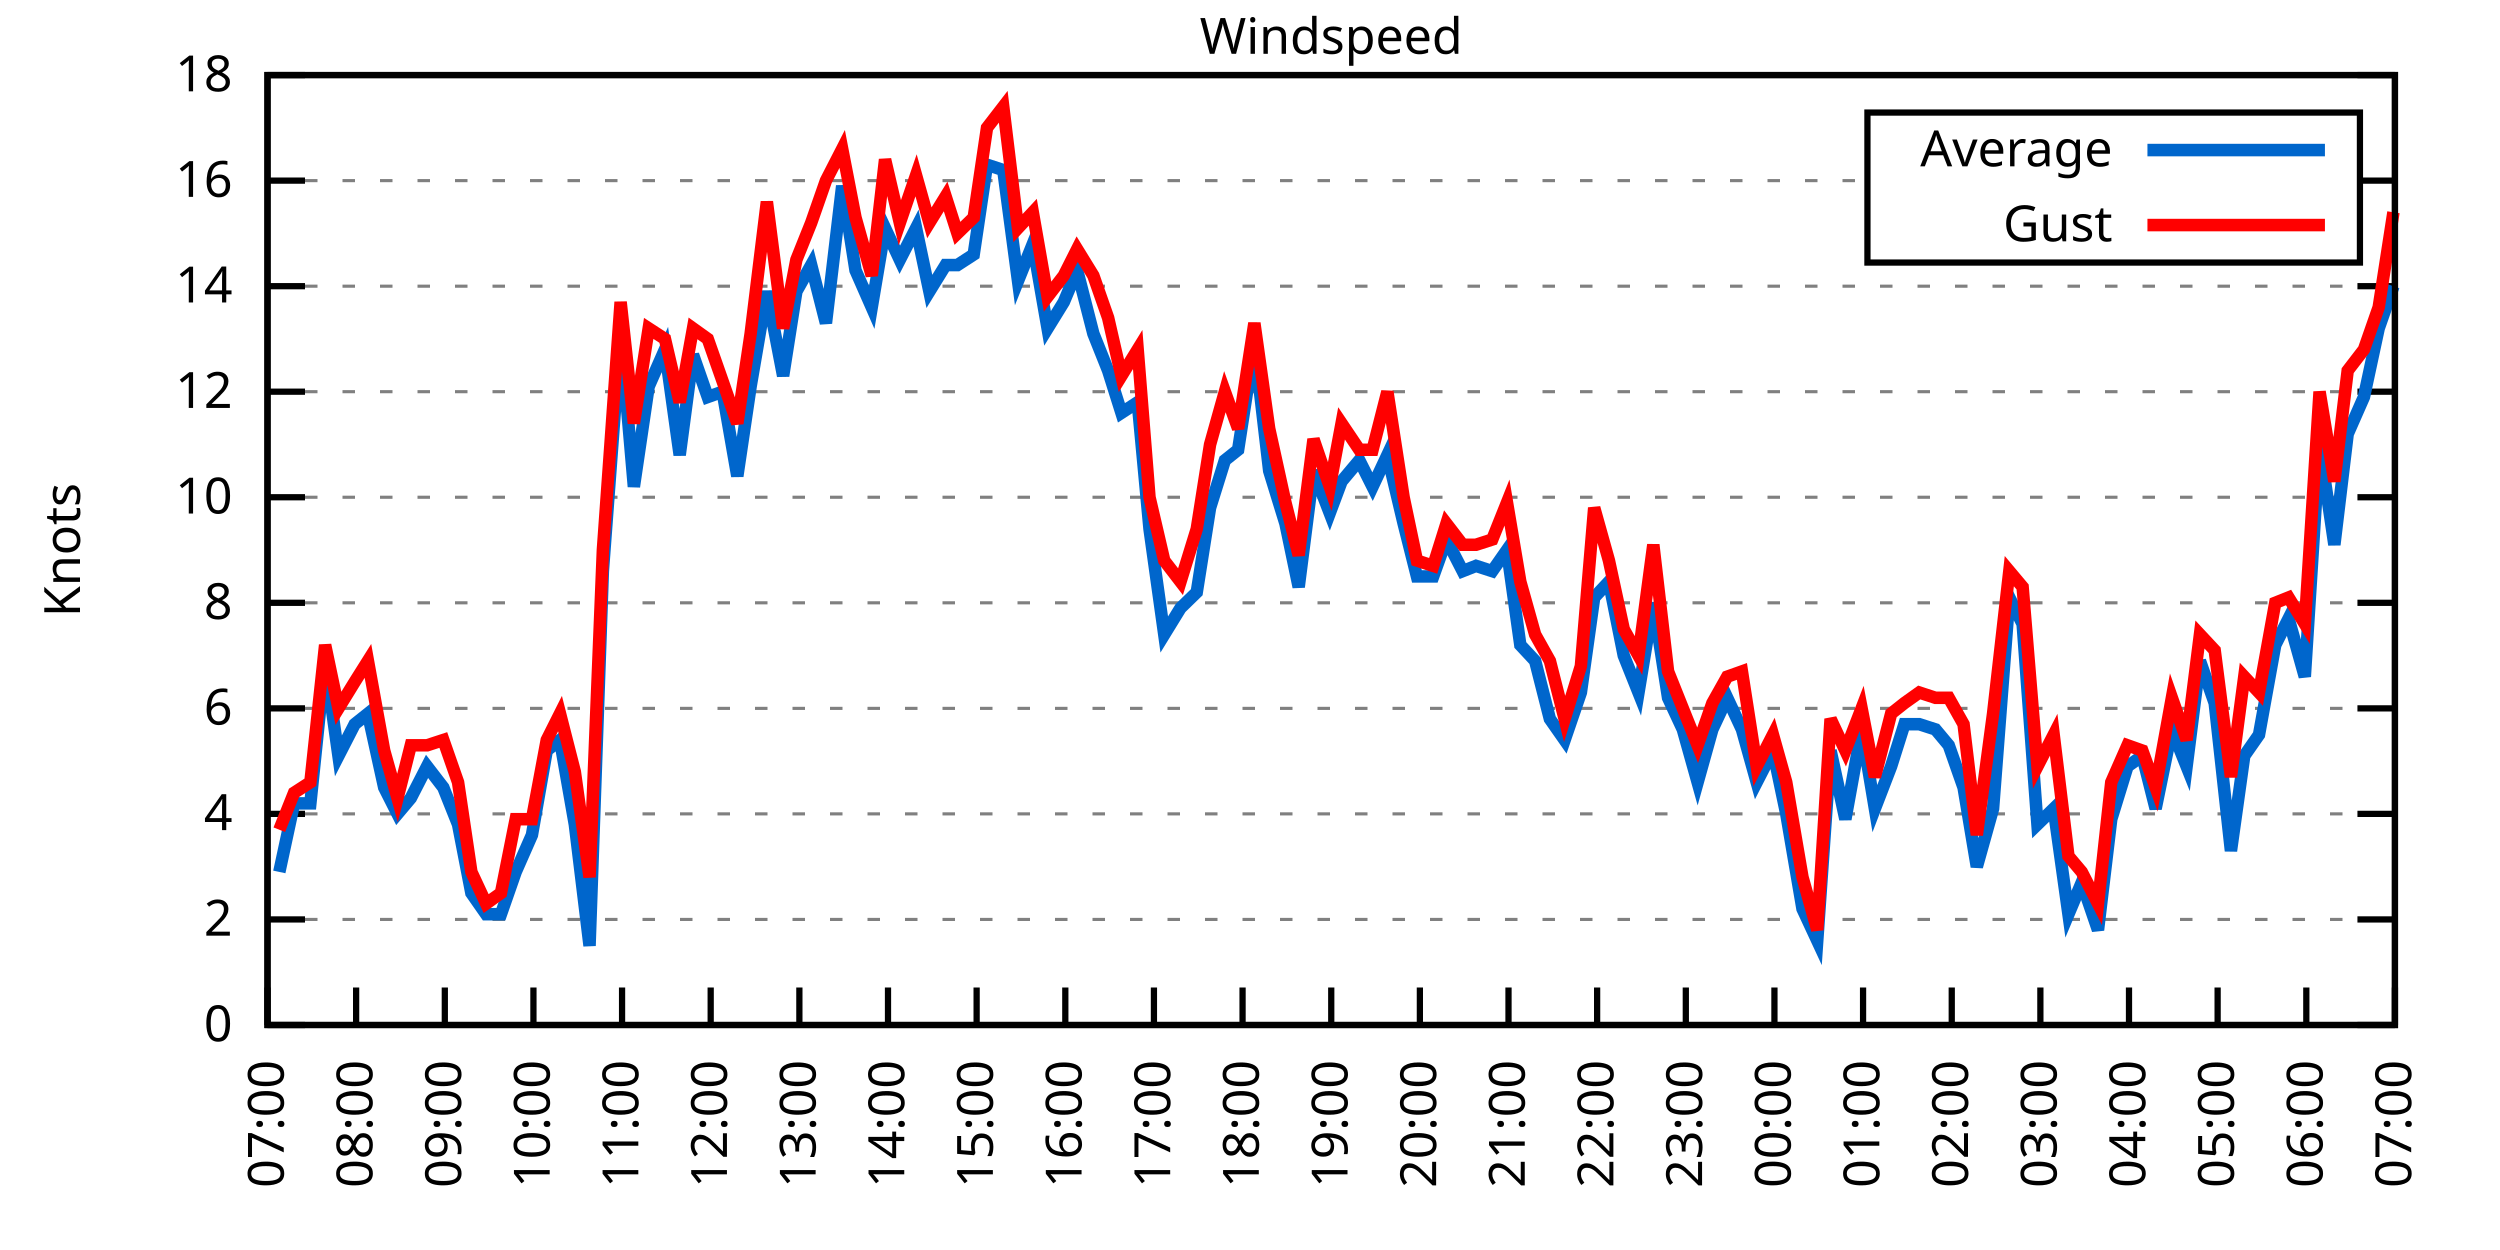
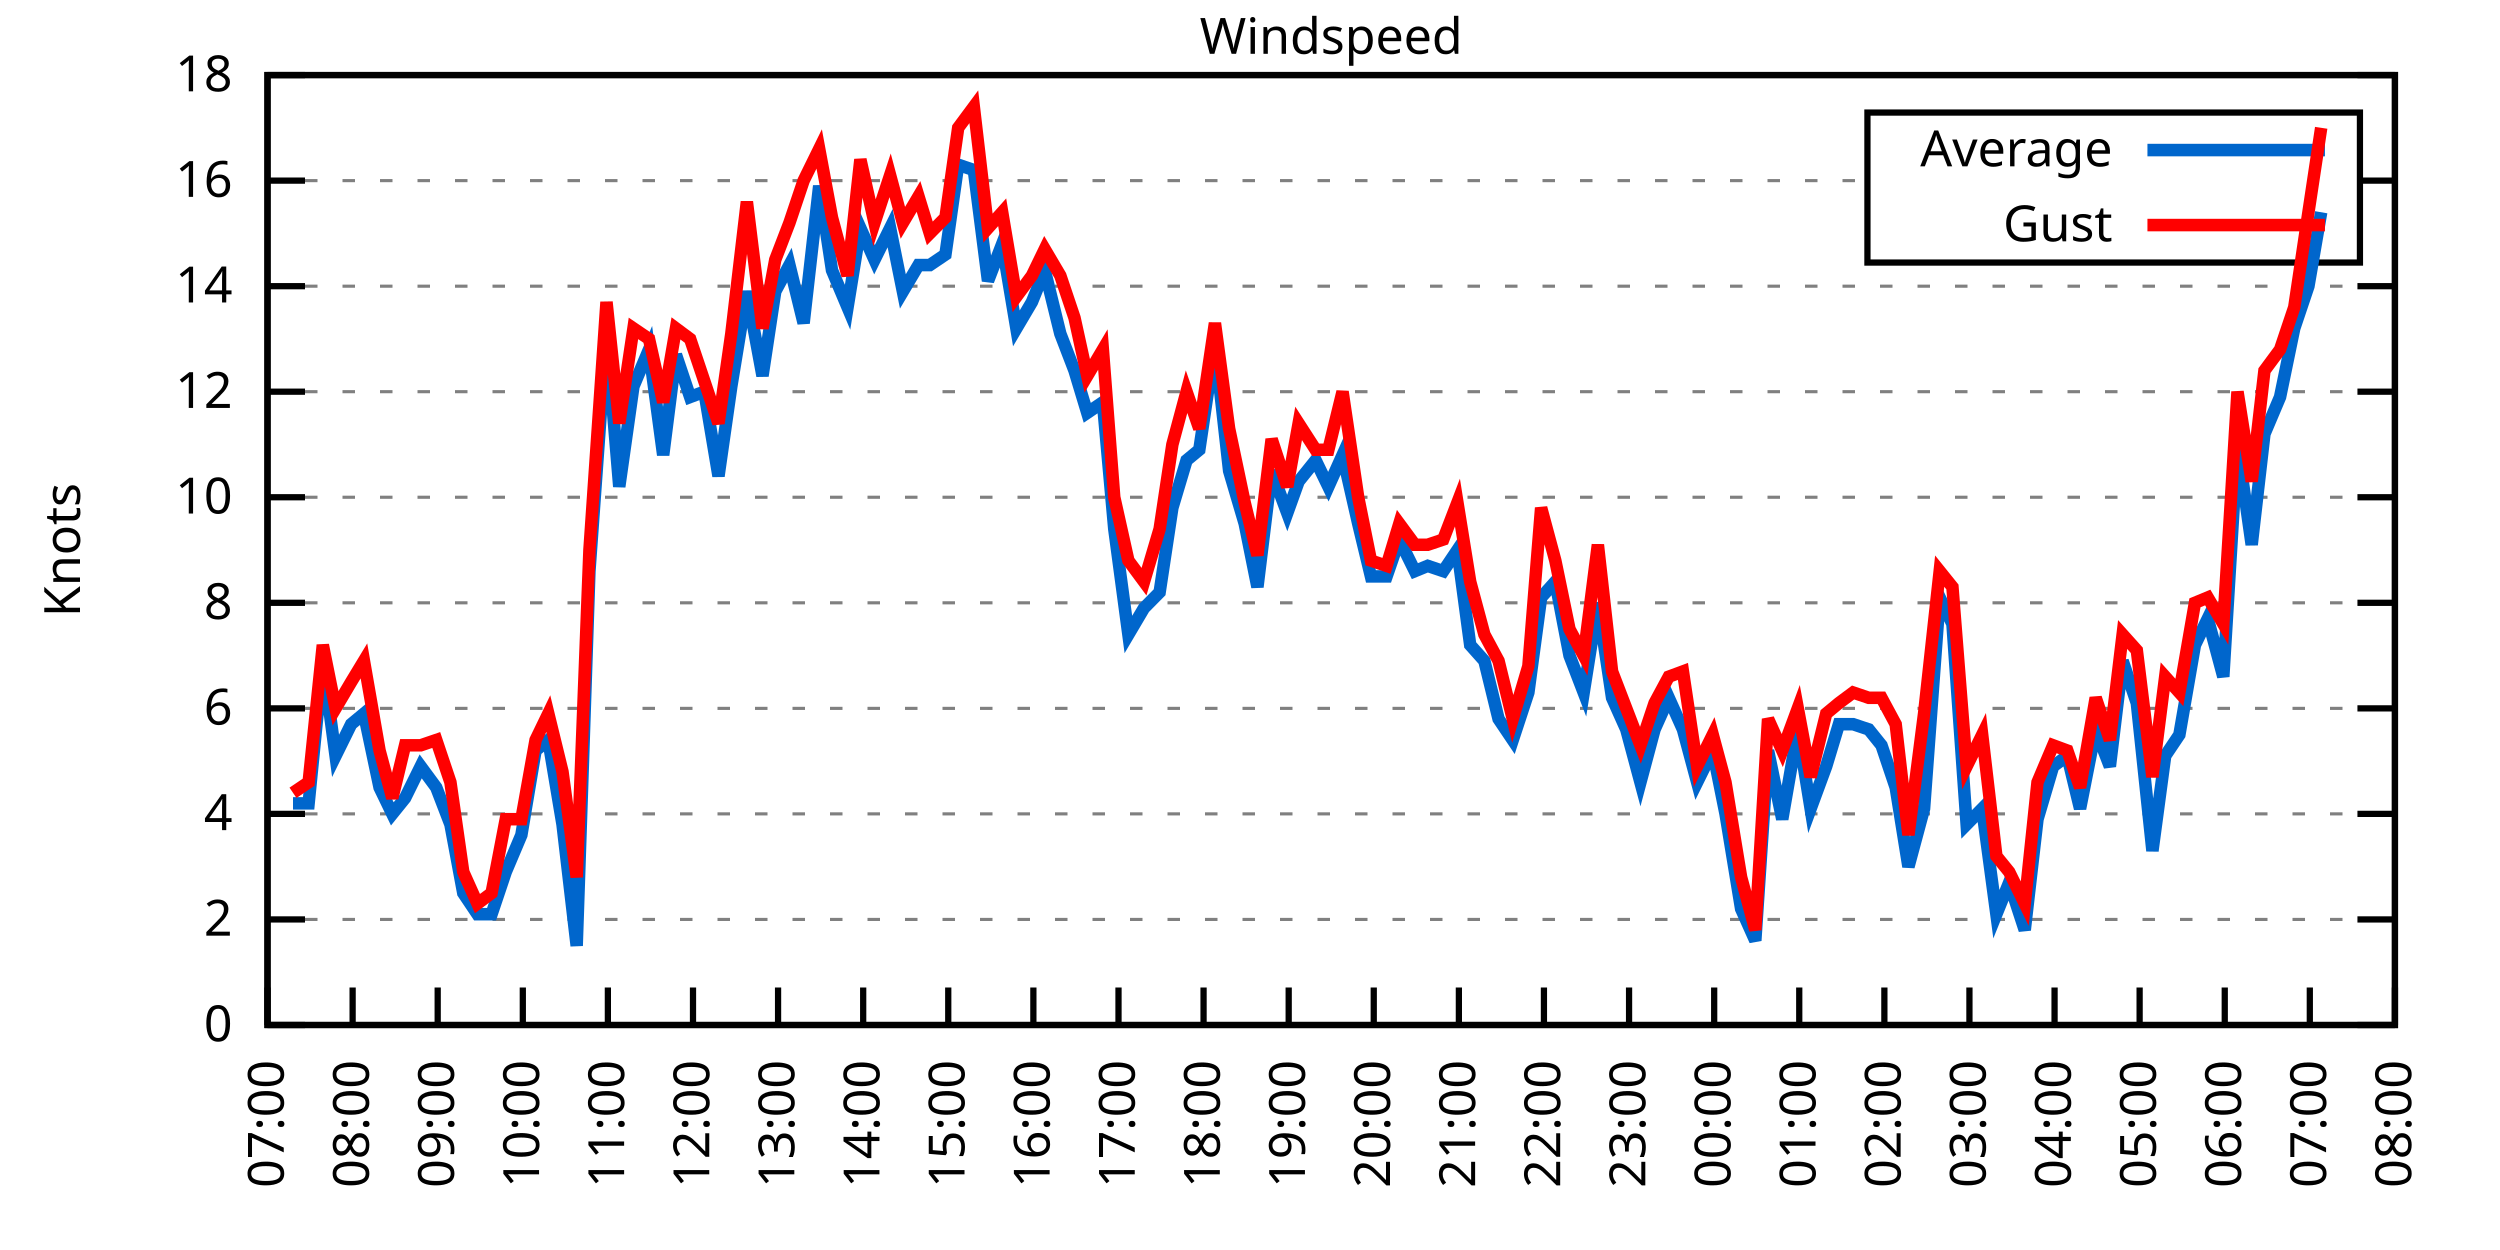
<svg xmlns="http://www.w3.org/2000/svg" xmlns:xlink="http://www.w3.org/1999/xlink" width="400" height="200" viewBox="0 0 400 200">
  <g id="gnuplot_canvas">
    <rect x="0" y="0" width="400" height="200" fill="none" />
    <defs>
      <circle id="gpDot" r="0.5" stroke-width="0.5" stroke="currentColor" />
      <path id="gpPt0" stroke-width="0.333" stroke="currentColor" d="M-1,0 h2 M0,-1 v2" />
      <path id="gpPt1" stroke-width="0.333" stroke="currentColor" d="M-1,-1 L1,1 M1,-1 L-1,1" />
      <path id="gpPt2" stroke-width="0.333" stroke="currentColor" d="M-1,0 L1,0 M0,-1 L0,1 M-1,-1 L1,1 M-1,1 L1,-1" />
      <rect id="gpPt3" stroke-width="0.333" stroke="currentColor" x="-1" y="-1" width="2" height="2" />
      <rect id="gpPt4" stroke-width="0.333" stroke="currentColor" fill="currentColor" x="-1" y="-1" width="2" height="2" />
      <circle id="gpPt5" stroke-width="0.333" stroke="currentColor" cx="0" cy="0" r="1" />
      <use xlink:href="#gpPt5" id="gpPt6" fill="currentColor" stroke="none" />
      <path id="gpPt7" stroke-width="0.333" stroke="currentColor" d="M0,-1.33 L-1.33,0.67 L1.33,0.67 z" />
      <use xlink:href="#gpPt7" id="gpPt8" fill="currentColor" stroke="none" />
      <use xlink:href="#gpPt7" id="gpPt9" stroke="currentColor" transform="rotate(180)" />
      <use xlink:href="#gpPt9" id="gpPt10" fill="currentColor" stroke="none" />
      <use xlink:href="#gpPt3" id="gpPt11" stroke="currentColor" transform="rotate(45)" />
      <use xlink:href="#gpPt11" id="gpPt12" fill="currentColor" stroke="none" />
      <path id="gpPt13" stroke-width="0.333" stroke="currentColor" d="M0,1.330 L1.265,0.411 L0.782,-1.067 L-0.782,-1.076 L-1.265,0.411 z" />
      <use xlink:href="#gpPt13" id="gpPt14" fill="currentColor" stroke="none" />
      <filter id="textbox" filterUnits="objectBoundingBox" x="0" y="0" height="1" width="1">
        <feFlood flood-color="white" flood-opacity="1" result="bgnd" />
        <feComposite in="SourceGraphic" in2="bgnd" operator="atop" />
      </filter>
      <filter id="greybox" filterUnits="objectBoundingBox" x="0" y="0" height="1" width="1">
        <feFlood flood-color="lightgrey" flood-opacity="1" result="grey" />
        <feComposite in="SourceGraphic" in2="grey" operator="atop" />
      </filter>
    </defs>
    <g fill="none" color="white" stroke="currentColor" stroke-width="1.00" stroke-linecap="butt" stroke-linejoin="miter">
</g>
    <g fill="none" color="black" stroke="currentColor" stroke-width="1.00" stroke-linecap="butt" stroke-linejoin="miter">
      <g stroke="none" shape-rendering="crispEdges">
        <polygon fill="rgb(255, 255, 255)" points="42.80,164.00 383.18,164.00 383.18,12.02 42.80,12.02 " />
      </g>
    </g>
    <g fill="none" color="black" stroke="currentColor" stroke-width="1.00" stroke-linecap="butt" stroke-linejoin="miter">
</g>
    <g fill="none" color="black" stroke="black" stroke-width="0.50" stroke-linecap="butt" stroke-linejoin="miter">
</g>
    <g fill="none" color="gray" stroke="currentColor" stroke-width="0.50" stroke-linecap="butt" stroke-linejoin="miter">
      <path stroke="gray" stroke-dasharray="2,4" class="gridline" d="M42.80,164.00 L383.19,164.00  " />
    </g>
    <g fill="none" color="gray" stroke="gray" stroke-width="1.00" stroke-linecap="butt" stroke-linejoin="miter">
</g>
    <g fill="none" color="black" stroke="currentColor" stroke-width="1.00" stroke-linecap="butt" stroke-linejoin="miter">
      <path stroke="black" d="M42.80,164.00 L48.80,164.00 M383.19,164.00 L377.19,164.00  " />
      <g transform="translate(37.20,166.60)" stroke="none" fill="black" font-family="Sans" font-size="8.00" text-anchor="end">
        <text>
          <tspan font-family="Sans"> 0</tspan>
        </text>
      </g>
    </g>
    <g fill="none" color="black" stroke="currentColor" stroke-width="1.00" stroke-linecap="butt" stroke-linejoin="miter">
</g>
    <g fill="none" color="black" stroke="black" stroke-width="0.50" stroke-linecap="butt" stroke-linejoin="miter">
</g>
    <g fill="none" color="gray" stroke="currentColor" stroke-width="0.50" stroke-linecap="butt" stroke-linejoin="miter">
      <path stroke="gray" stroke-dasharray="2,4" class="gridline" d="M42.80,147.11 L383.19,147.11  " />
    </g>
    <g fill="none" color="gray" stroke="gray" stroke-width="1.00" stroke-linecap="butt" stroke-linejoin="miter">
</g>
    <g fill="none" color="black" stroke="currentColor" stroke-width="1.00" stroke-linecap="butt" stroke-linejoin="miter">
      <path stroke="black" d="M42.80,147.11 L48.80,147.11 M383.19,147.11 L377.19,147.11  " />
      <g transform="translate(37.20,149.71)" stroke="none" fill="black" font-family="Sans" font-size="8.00" text-anchor="end">
        <text>
          <tspan font-family="Sans"> 2</tspan>
        </text>
      </g>
    </g>
    <g fill="none" color="black" stroke="currentColor" stroke-width="1.00" stroke-linecap="butt" stroke-linejoin="miter">
</g>
    <g fill="none" color="black" stroke="black" stroke-width="0.50" stroke-linecap="butt" stroke-linejoin="miter">
</g>
    <g fill="none" color="gray" stroke="currentColor" stroke-width="0.50" stroke-linecap="butt" stroke-linejoin="miter">
      <path stroke="gray" stroke-dasharray="2,4" class="gridline" d="M42.80,130.22 L383.19,130.22  " />
    </g>
    <g fill="none" color="gray" stroke="gray" stroke-width="1.00" stroke-linecap="butt" stroke-linejoin="miter">
</g>
    <g fill="none" color="black" stroke="currentColor" stroke-width="1.00" stroke-linecap="butt" stroke-linejoin="miter">
      <path stroke="black" d="M42.80,130.22 L48.80,130.22 M383.19,130.22 L377.19,130.22  " />
      <g transform="translate(37.20,132.82)" stroke="none" fill="black" font-family="Sans" font-size="8.00" text-anchor="end">
        <text>
          <tspan font-family="Sans"> 4</tspan>
        </text>
      </g>
    </g>
    <g fill="none" color="black" stroke="currentColor" stroke-width="1.00" stroke-linecap="butt" stroke-linejoin="miter">
</g>
    <g fill="none" color="black" stroke="black" stroke-width="0.50" stroke-linecap="butt" stroke-linejoin="miter">
</g>
    <g fill="none" color="gray" stroke="currentColor" stroke-width="0.50" stroke-linecap="butt" stroke-linejoin="miter">
      <path stroke="gray" stroke-dasharray="2,4" class="gridline" d="M42.80,113.34 L383.19,113.34  " />
    </g>
    <g fill="none" color="gray" stroke="gray" stroke-width="1.00" stroke-linecap="butt" stroke-linejoin="miter">
</g>
    <g fill="none" color="black" stroke="currentColor" stroke-width="1.00" stroke-linecap="butt" stroke-linejoin="miter">
      <path stroke="black" d="M42.80,113.34 L48.80,113.34 M383.19,113.34 L377.19,113.34  " />
      <g transform="translate(37.20,115.94)" stroke="none" fill="black" font-family="Sans" font-size="8.00" text-anchor="end">
        <text>
          <tspan font-family="Sans"> 6</tspan>
        </text>
      </g>
    </g>
    <g fill="none" color="black" stroke="currentColor" stroke-width="1.00" stroke-linecap="butt" stroke-linejoin="miter">
</g>
    <g fill="none" color="black" stroke="black" stroke-width="0.50" stroke-linecap="butt" stroke-linejoin="miter">
</g>
    <g fill="none" color="gray" stroke="currentColor" stroke-width="0.50" stroke-linecap="butt" stroke-linejoin="miter">
      <path stroke="gray" stroke-dasharray="2,4" class="gridline" d="M42.80,96.45 L383.19,96.45  " />
    </g>
    <g fill="none" color="gray" stroke="gray" stroke-width="1.00" stroke-linecap="butt" stroke-linejoin="miter">
</g>
    <g fill="none" color="black" stroke="currentColor" stroke-width="1.00" stroke-linecap="butt" stroke-linejoin="miter">
      <path stroke="black" d="M42.80,96.45 L48.80,96.45 M383.19,96.45 L377.19,96.45  " />
      <g transform="translate(37.20,99.05)" stroke="none" fill="black" font-family="Sans" font-size="8.00" text-anchor="end">
        <text>
          <tspan font-family="Sans"> 8</tspan>
        </text>
      </g>
    </g>
    <g fill="none" color="black" stroke="currentColor" stroke-width="1.00" stroke-linecap="butt" stroke-linejoin="miter">
</g>
    <g fill="none" color="black" stroke="black" stroke-width="0.50" stroke-linecap="butt" stroke-linejoin="miter">
</g>
    <g fill="none" color="gray" stroke="currentColor" stroke-width="0.50" stroke-linecap="butt" stroke-linejoin="miter">
      <path stroke="gray" stroke-dasharray="2,4" class="gridline" d="M42.80,79.56 L383.19,79.56  " />
    </g>
    <g fill="none" color="gray" stroke="gray" stroke-width="1.00" stroke-linecap="butt" stroke-linejoin="miter">
</g>
    <g fill="none" color="black" stroke="currentColor" stroke-width="1.00" stroke-linecap="butt" stroke-linejoin="miter">
      <path stroke="black" d="M42.80,79.56 L48.80,79.56 M383.19,79.56 L377.19,79.56  " />
      <g transform="translate(37.20,82.16)" stroke="none" fill="black" font-family="Sans" font-size="8.00" text-anchor="end">
        <text>
          <tspan font-family="Sans"> 10</tspan>
        </text>
      </g>
    </g>
    <g fill="none" color="black" stroke="currentColor" stroke-width="1.00" stroke-linecap="butt" stroke-linejoin="miter">
</g>
    <g fill="none" color="black" stroke="black" stroke-width="0.50" stroke-linecap="butt" stroke-linejoin="miter">
</g>
    <g fill="none" color="gray" stroke="currentColor" stroke-width="0.50" stroke-linecap="butt" stroke-linejoin="miter">
      <path stroke="gray" stroke-dasharray="2,4" class="gridline" d="M42.80,62.67 L383.19,62.67  " />
    </g>
    <g fill="none" color="gray" stroke="gray" stroke-width="1.00" stroke-linecap="butt" stroke-linejoin="miter">
</g>
    <g fill="none" color="black" stroke="currentColor" stroke-width="1.00" stroke-linecap="butt" stroke-linejoin="miter">
      <path stroke="black" d="M42.80,62.67 L48.80,62.67 M383.19,62.67 L377.19,62.67  " />
      <g transform="translate(37.20,65.27)" stroke="none" fill="black" font-family="Sans" font-size="8.00" text-anchor="end">
        <text>
          <tspan font-family="Sans"> 12</tspan>
        </text>
      </g>
    </g>
    <g fill="none" color="black" stroke="currentColor" stroke-width="1.00" stroke-linecap="butt" stroke-linejoin="miter">
</g>
    <g fill="none" color="black" stroke="black" stroke-width="0.50" stroke-linecap="butt" stroke-linejoin="miter">
</g>
    <g fill="none" color="gray" stroke="currentColor" stroke-width="0.50" stroke-linecap="butt" stroke-linejoin="miter">
      <path stroke="gray" stroke-dasharray="2,4" class="gridline" d="M42.80,45.79 L383.19,45.79  " />
    </g>
    <g fill="none" color="gray" stroke="gray" stroke-width="1.00" stroke-linecap="butt" stroke-linejoin="miter">
</g>
    <g fill="none" color="black" stroke="currentColor" stroke-width="1.00" stroke-linecap="butt" stroke-linejoin="miter">
      <path stroke="black" d="M42.80,45.79 L48.80,45.79 M383.19,45.79 L377.19,45.79  " />
      <g transform="translate(37.20,48.39)" stroke="none" fill="black" font-family="Sans" font-size="8.00" text-anchor="end">
        <text>
          <tspan font-family="Sans"> 14</tspan>
        </text>
      </g>
    </g>
    <g fill="none" color="black" stroke="currentColor" stroke-width="1.00" stroke-linecap="butt" stroke-linejoin="miter">
</g>
    <g fill="none" color="black" stroke="black" stroke-width="0.50" stroke-linecap="butt" stroke-linejoin="miter">
</g>
    <g fill="none" color="gray" stroke="currentColor" stroke-width="0.50" stroke-linecap="butt" stroke-linejoin="miter">
      <path stroke="gray" stroke-dasharray="2,4" class="gridline" d="M42.80,28.90 L298.79,28.90 M377.59,28.90 L383.19,28.90  " />
    </g>
    <g fill="none" color="gray" stroke="gray" stroke-width="1.00" stroke-linecap="butt" stroke-linejoin="miter">
</g>
    <g fill="none" color="black" stroke="currentColor" stroke-width="1.00" stroke-linecap="butt" stroke-linejoin="miter">
      <path stroke="black" d="M42.80,28.90 L48.80,28.90 M383.19,28.90 L377.19,28.90  " />
      <g transform="translate(37.20,31.50)" stroke="none" fill="black" font-family="Sans" font-size="8.00" text-anchor="end">
        <text>
          <tspan font-family="Sans"> 16</tspan>
        </text>
      </g>
    </g>
    <g fill="none" color="black" stroke="currentColor" stroke-width="1.00" stroke-linecap="butt" stroke-linejoin="miter">
</g>
    <g fill="none" color="black" stroke="black" stroke-width="0.50" stroke-linecap="butt" stroke-linejoin="miter">
</g>
    <g fill="none" color="gray" stroke="currentColor" stroke-width="0.50" stroke-linecap="butt" stroke-linejoin="miter">
      <path stroke="gray" stroke-dasharray="2,4" class="gridline" d="M42.80,12.01 L383.19,12.01  " />
    </g>
    <g fill="none" color="gray" stroke="gray" stroke-width="1.00" stroke-linecap="butt" stroke-linejoin="miter">
</g>
    <g fill="none" color="black" stroke="currentColor" stroke-width="1.00" stroke-linecap="butt" stroke-linejoin="miter">
      <path stroke="black" d="M42.80,12.01 L48.80,12.01 M383.19,12.01 L377.19,12.01  " />
      <g transform="translate(37.20,14.61)" stroke="none" fill="black" font-family="Sans" font-size="8.00" text-anchor="end">
        <text>
          <tspan font-family="Sans"> 18</tspan>
        </text>
      </g>
    </g>
    <g fill="none" color="black" stroke="currentColor" stroke-width="1.00" stroke-linecap="butt" stroke-linejoin="miter">
      <path stroke="black" d="M42.80,164.00 L42.80,158.00  " />
      <g transform="translate(45.40,169.60) rotate(270.00)" stroke="none" fill="black" font-family="Sans" font-size="8.00" text-anchor="end">
        <text>
          <tspan font-family="Sans">07:00</tspan>
        </text>
      </g>
    </g>
    <g fill="none" color="black" stroke="currentColor" stroke-width="1.00" stroke-linecap="butt" stroke-linejoin="miter">
-       <path stroke="black" d="M56.98,164.00 L56.98,158.00  " />
-       <g transform="translate(59.58,169.60) rotate(270.00)" stroke="none" fill="black" font-family="Sans" font-size="8.00" text-anchor="end">
+       <path stroke="black" d="M56.42,164.00 L56.42,158.00  " />
+       <g transform="translate(59.02,169.60) rotate(270.00)" stroke="none" fill="black" font-family="Sans" font-size="8.00" text-anchor="end">
        <text>
          <tspan font-family="Sans">08:00</tspan>
        </text>
      </g>
    </g>
    <g fill="none" color="black" stroke="currentColor" stroke-width="1.00" stroke-linecap="butt" stroke-linejoin="miter">
-       <path stroke="black" d="M71.17,164.00 L71.17,158.00  " />
-       <g transform="translate(73.77,169.60) rotate(270.00)" stroke="none" fill="black" font-family="Sans" font-size="8.00" text-anchor="end">
+       <path stroke="black" d="M70.03,164.00 L70.03,158.00  " />
+       <g transform="translate(72.63,169.60) rotate(270.00)" stroke="none" fill="black" font-family="Sans" font-size="8.00" text-anchor="end">
        <text>
          <tspan font-family="Sans">09:00</tspan>
        </text>
      </g>
    </g>
    <g fill="none" color="black" stroke="currentColor" stroke-width="1.00" stroke-linecap="butt" stroke-linejoin="miter">
-       <path stroke="black" d="M85.35,164.00 L85.35,158.00  " />
-       <g transform="translate(87.95,169.60) rotate(270.00)" stroke="none" fill="black" font-family="Sans" font-size="8.00" text-anchor="end">
+       <path stroke="black" d="M83.65,164.00 L83.65,158.00  " />
+       <g transform="translate(86.25,169.60) rotate(270.00)" stroke="none" fill="black" font-family="Sans" font-size="8.00" text-anchor="end">
        <text>
          <tspan font-family="Sans">10:00</tspan>
        </text>
      </g>
    </g>
    <g fill="none" color="black" stroke="currentColor" stroke-width="1.00" stroke-linecap="butt" stroke-linejoin="miter">
-       <path stroke="black" d="M99.53,164.00 L99.53,158.00  " />
-       <g transform="translate(102.13,169.60) rotate(270.00)" stroke="none" fill="black" font-family="Sans" font-size="8.00" text-anchor="end">
+       <path stroke="black" d="M97.26,164.00 L97.26,158.00  " />
+       <g transform="translate(99.86,169.60) rotate(270.00)" stroke="none" fill="black" font-family="Sans" font-size="8.00" text-anchor="end">
        <text>
          <tspan font-family="Sans">11:00</tspan>
        </text>
      </g>
    </g>
    <g fill="none" color="black" stroke="currentColor" stroke-width="1.00" stroke-linecap="butt" stroke-linejoin="miter">
-       <path stroke="black" d="M113.71,164.00 L113.71,158.00  " />
-       <g transform="translate(116.31,169.60) rotate(270.00)" stroke="none" fill="black" font-family="Sans" font-size="8.00" text-anchor="end">
+       <path stroke="black" d="M110.88,164.00 L110.88,158.00  " />
+       <g transform="translate(113.48,169.60) rotate(270.00)" stroke="none" fill="black" font-family="Sans" font-size="8.00" text-anchor="end">
        <text>
          <tspan font-family="Sans">12:00</tspan>
        </text>
      </g>
    </g>
    <g fill="none" color="black" stroke="currentColor" stroke-width="1.00" stroke-linecap="butt" stroke-linejoin="miter">
-       <path stroke="black" d="M127.90,164.00 L127.90,158.00  " />
-       <g transform="translate(130.50,169.60) rotate(270.00)" stroke="none" fill="black" font-family="Sans" font-size="8.00" text-anchor="end">
+       <path stroke="black" d="M124.49,164.00 L124.49,158.00  " />
+       <g transform="translate(127.09,169.60) rotate(270.00)" stroke="none" fill="black" font-family="Sans" font-size="8.00" text-anchor="end">
        <text>
          <tspan font-family="Sans">13:00</tspan>
        </text>
      </g>
    </g>
    <g fill="none" color="black" stroke="currentColor" stroke-width="1.00" stroke-linecap="butt" stroke-linejoin="miter">
-       <path stroke="black" d="M142.08,164.00 L142.08,158.00  " />
-       <g transform="translate(144.68,169.60) rotate(270.00)" stroke="none" fill="black" font-family="Sans" font-size="8.00" text-anchor="end">
+       <path stroke="black" d="M138.11,164.00 L138.11,158.00  " />
+       <g transform="translate(140.71,169.60) rotate(270.00)" stroke="none" fill="black" font-family="Sans" font-size="8.00" text-anchor="end">
        <text>
          <tspan font-family="Sans">14:00</tspan>
        </text>
      </g>
    </g>
    <g fill="none" color="black" stroke="currentColor" stroke-width="1.00" stroke-linecap="butt" stroke-linejoin="miter">
-       <path stroke="black" d="M156.26,164.00 L156.26,158.00  " />
-       <g transform="translate(158.86,169.60) rotate(270.00)" stroke="none" fill="black" font-family="Sans" font-size="8.00" text-anchor="end">
+       <path stroke="black" d="M151.72,164.00 L151.72,158.00  " />
+       <g transform="translate(154.32,169.60) rotate(270.00)" stroke="none" fill="black" font-family="Sans" font-size="8.00" text-anchor="end">
        <text>
          <tspan font-family="Sans">15:00</tspan>
        </text>
      </g>
    </g>
    <g fill="none" color="black" stroke="currentColor" stroke-width="1.00" stroke-linecap="butt" stroke-linejoin="miter">
-       <path stroke="black" d="M170.45,164.00 L170.45,158.00  " />
-       <g transform="translate(173.05,169.60) rotate(270.00)" stroke="none" fill="black" font-family="Sans" font-size="8.00" text-anchor="end">
+       <path stroke="black" d="M165.34,164.00 L165.34,158.00  " />
+       <g transform="translate(167.94,169.60) rotate(270.00)" stroke="none" fill="black" font-family="Sans" font-size="8.00" text-anchor="end">
        <text>
          <tspan font-family="Sans">16:00</tspan>
        </text>
      </g>
    </g>
    <g fill="none" color="black" stroke="currentColor" stroke-width="1.00" stroke-linecap="butt" stroke-linejoin="miter">
-       <path stroke="black" d="M184.63,164.00 L184.63,158.00  " />
-       <g transform="translate(187.23,169.60) rotate(270.00)" stroke="none" fill="black" font-family="Sans" font-size="8.00" text-anchor="end">
+       <path stroke="black" d="M178.96,164.00 L178.96,158.00  " />
+       <g transform="translate(181.56,169.60) rotate(270.00)" stroke="none" fill="black" font-family="Sans" font-size="8.00" text-anchor="end">
        <text>
          <tspan font-family="Sans">17:00</tspan>
        </text>
      </g>
    </g>
    <g fill="none" color="black" stroke="currentColor" stroke-width="1.00" stroke-linecap="butt" stroke-linejoin="miter">
-       <path stroke="black" d="M198.81,164.00 L198.81,158.00  " />
-       <g transform="translate(201.41,169.60) rotate(270.00)" stroke="none" fill="black" font-family="Sans" font-size="8.00" text-anchor="end">
+       <path stroke="black" d="M192.57,164.00 L192.57,158.00  " />
+       <g transform="translate(195.17,169.60) rotate(270.00)" stroke="none" fill="black" font-family="Sans" font-size="8.00" text-anchor="end">
        <text>
          <tspan font-family="Sans">18:00</tspan>
        </text>
      </g>
    </g>
    <g fill="none" color="black" stroke="currentColor" stroke-width="1.00" stroke-linecap="butt" stroke-linejoin="miter">
-       <path stroke="black" d="M213.00,164.00 L213.00,158.00  " />
-       <g transform="translate(215.60,169.60) rotate(270.00)" stroke="none" fill="black" font-family="Sans" font-size="8.00" text-anchor="end">
+       <path stroke="black" d="M206.19,164.00 L206.19,158.00  " />
+       <g transform="translate(208.79,169.60) rotate(270.00)" stroke="none" fill="black" font-family="Sans" font-size="8.00" text-anchor="end">
        <text>
          <tspan font-family="Sans">19:00</tspan>
        </text>
      </g>
    </g>
    <g fill="none" color="black" stroke="currentColor" stroke-width="1.00" stroke-linecap="butt" stroke-linejoin="miter">
-       <path stroke="black" d="M227.18,164.00 L227.18,158.00  " />
-       <g transform="translate(229.78,169.60) rotate(270.00)" stroke="none" fill="black" font-family="Sans" font-size="8.00" text-anchor="end">
+       <path stroke="black" d="M219.80,164.00 L219.80,158.00  " />
+       <g transform="translate(222.40,169.60) rotate(270.00)" stroke="none" fill="black" font-family="Sans" font-size="8.00" text-anchor="end">
        <text>
          <tspan font-family="Sans">20:00</tspan>
        </text>
      </g>
    </g>
    <g fill="none" color="black" stroke="currentColor" stroke-width="1.00" stroke-linecap="butt" stroke-linejoin="miter">
-       <path stroke="black" d="M241.36,164.00 L241.36,158.00  " />
-       <g transform="translate(243.96,169.60) rotate(270.00)" stroke="none" fill="black" font-family="Sans" font-size="8.00" text-anchor="end">
+       <path stroke="black" d="M233.42,164.00 L233.42,158.00  " />
+       <g transform="translate(236.02,169.60) rotate(270.00)" stroke="none" fill="black" font-family="Sans" font-size="8.00" text-anchor="end">
        <text>
          <tspan font-family="Sans">21:00</tspan>
        </text>
      </g>
    </g>
    <g fill="none" color="black" stroke="currentColor" stroke-width="1.00" stroke-linecap="butt" stroke-linejoin="miter">
-       <path stroke="black" d="M255.54,164.00 L255.54,158.00  " />
-       <g transform="translate(258.14,169.60) rotate(270.00)" stroke="none" fill="black" font-family="Sans" font-size="8.00" text-anchor="end">
+       <path stroke="black" d="M247.03,164.00 L247.03,158.00  " />
+       <g transform="translate(249.63,169.60) rotate(270.00)" stroke="none" fill="black" font-family="Sans" font-size="8.00" text-anchor="end">
        <text>
          <tspan font-family="Sans">22:00</tspan>
        </text>
      </g>
    </g>
    <g fill="none" color="black" stroke="currentColor" stroke-width="1.00" stroke-linecap="butt" stroke-linejoin="miter">
-       <path stroke="black" d="M269.73,164.00 L269.73,158.00  " />
-       <g transform="translate(272.33,169.60) rotate(270.00)" stroke="none" fill="black" font-family="Sans" font-size="8.00" text-anchor="end">
+       <path stroke="black" d="M260.65,164.00 L260.65,158.00  " />
+       <g transform="translate(263.25,169.60) rotate(270.00)" stroke="none" fill="black" font-family="Sans" font-size="8.00" text-anchor="end">
        <text>
          <tspan font-family="Sans">23:00</tspan>
        </text>
      </g>
    </g>
    <g fill="none" color="black" stroke="currentColor" stroke-width="1.00" stroke-linecap="butt" stroke-linejoin="miter">
-       <path stroke="black" d="M283.91,164.00 L283.91,158.00  " />
-       <g transform="translate(286.51,169.60) rotate(270.00)" stroke="none" fill="black" font-family="Sans" font-size="8.00" text-anchor="end">
+       <path stroke="black" d="M274.27,164.00 L274.27,158.00  " />
+       <g transform="translate(276.87,169.60) rotate(270.00)" stroke="none" fill="black" font-family="Sans" font-size="8.00" text-anchor="end">
        <text>
          <tspan font-family="Sans">00:00</tspan>
        </text>
      </g>
    </g>
    <g fill="none" color="black" stroke="currentColor" stroke-width="1.00" stroke-linecap="butt" stroke-linejoin="miter">
-       <path stroke="black" d="M298.09,164.00 L298.09,158.00  " />
-       <g transform="translate(300.69,169.60) rotate(270.00)" stroke="none" fill="black" font-family="Sans" font-size="8.00" text-anchor="end">
+       <path stroke="black" d="M287.88,164.00 L287.88,158.00  " />
+       <g transform="translate(290.48,169.60) rotate(270.00)" stroke="none" fill="black" font-family="Sans" font-size="8.00" text-anchor="end">
        <text>
          <tspan font-family="Sans">01:00</tspan>
        </text>
      </g>
    </g>
    <g fill="none" color="black" stroke="currentColor" stroke-width="1.00" stroke-linecap="butt" stroke-linejoin="miter">
-       <path stroke="black" d="M312.28,164.00 L312.28,158.00  " />
-       <g transform="translate(314.88,169.60) rotate(270.00)" stroke="none" fill="black" font-family="Sans" font-size="8.00" text-anchor="end">
+       <path stroke="black" d="M301.50,164.00 L301.50,158.00  " />
+       <g transform="translate(304.10,169.60) rotate(270.00)" stroke="none" fill="black" font-family="Sans" font-size="8.00" text-anchor="end">
        <text>
          <tspan font-family="Sans">02:00</tspan>
        </text>
      </g>
    </g>
    <g fill="none" color="black" stroke="currentColor" stroke-width="1.00" stroke-linecap="butt" stroke-linejoin="miter">
-       <path stroke="black" d="M326.46,164.00 L326.46,158.00  " />
-       <g transform="translate(329.06,169.60) rotate(270.00)" stroke="none" fill="black" font-family="Sans" font-size="8.00" text-anchor="end">
+       <path stroke="black" d="M315.11,164.00 L315.11,158.00  " />
+       <g transform="translate(317.71,169.60) rotate(270.00)" stroke="none" fill="black" font-family="Sans" font-size="8.00" text-anchor="end">
        <text>
          <tspan font-family="Sans">03:00</tspan>
        </text>
      </g>
    </g>
    <g fill="none" color="black" stroke="currentColor" stroke-width="1.00" stroke-linecap="butt" stroke-linejoin="miter">
-       <path stroke="black" d="M340.64,164.00 L340.64,158.00  " />
-       <g transform="translate(343.24,169.60) rotate(270.00)" stroke="none" fill="black" font-family="Sans" font-size="8.00" text-anchor="end">
+       <path stroke="black" d="M328.73,164.00 L328.73,158.00  " />
+       <g transform="translate(331.33,169.60) rotate(270.00)" stroke="none" fill="black" font-family="Sans" font-size="8.00" text-anchor="end">
        <text>
          <tspan font-family="Sans">04:00</tspan>
        </text>
      </g>
    </g>
    <g fill="none" color="black" stroke="currentColor" stroke-width="1.00" stroke-linecap="butt" stroke-linejoin="miter">
-       <path stroke="black" d="M354.82,164.00 L354.82,158.00  " />
-       <g transform="translate(357.42,169.60) rotate(270.00)" stroke="none" fill="black" font-family="Sans" font-size="8.00" text-anchor="end">
+       <path stroke="black" d="M342.34,164.00 L342.34,158.00  " />
+       <g transform="translate(344.94,169.60) rotate(270.00)" stroke="none" fill="black" font-family="Sans" font-size="8.00" text-anchor="end">
        <text>
          <tspan font-family="Sans">05:00</tspan>
        </text>
      </g>
    </g>
    <g fill="none" color="black" stroke="currentColor" stroke-width="1.00" stroke-linecap="butt" stroke-linejoin="miter">
-       <path stroke="black" d="M369.01,164.00 L369.01,158.00  " />
-       <g transform="translate(371.61,169.60) rotate(270.00)" stroke="none" fill="black" font-family="Sans" font-size="8.00" text-anchor="end">
+       <path stroke="black" d="M355.96,164.00 L355.96,158.00  " />
+       <g transform="translate(358.56,169.60) rotate(270.00)" stroke="none" fill="black" font-family="Sans" font-size="8.00" text-anchor="end">
        <text>
          <tspan font-family="Sans">06:00</tspan>
+         </text>
+       </g>
+     </g>
+     <g fill="none" color="black" stroke="currentColor" stroke-width="1.00" stroke-linecap="butt" stroke-linejoin="miter">
+       <path stroke="black" d="M369.57,164.00 L369.57,158.00  " />
+       <g transform="translate(372.17,169.60) rotate(270.00)" stroke="none" fill="black" font-family="Sans" font-size="8.00" text-anchor="end">
+         <text>
+           <tspan font-family="Sans">07:00</tspan>
        </text>
      </g>
    </g>
    <g fill="none" color="black" stroke="currentColor" stroke-width="1.00" stroke-linecap="butt" stroke-linejoin="miter">
      <path stroke="black" d="M383.19,164.00 L383.19,158.00  " />
      <g transform="translate(385.79,169.60) rotate(270.00)" stroke="none" fill="black" font-family="Sans" font-size="8.00" text-anchor="end">
        <text>
-           <tspan font-family="Sans">07:00</tspan>
+           <tspan font-family="Sans">08:00</tspan>
        </text>
      </g>
    </g>
    <g fill="none" color="black" stroke="currentColor" stroke-width="1.00" stroke-linecap="butt" stroke-linejoin="miter">
</g>
    <g fill="none" color="black" stroke="currentColor" stroke-width="1.00" stroke-linecap="butt" stroke-linejoin="miter">
      <path stroke="black" d="M42.80,12.01 L42.80,164.00 L383.19,164.00 L383.19,12.01 L42.80,12.01 Z  " />
    </g>
    <g fill="none" color="black" stroke="currentColor" stroke-width="1.00" stroke-linecap="butt" stroke-linejoin="miter">
</g>
    <g fill="none" color="black" stroke="currentColor" stroke-width="1.00" stroke-linecap="butt" stroke-linejoin="miter">
      <path stroke="black" d="M298.79,42.01 L298.79,18.01 L377.59,18.01 L377.59,42.01 L298.79,42.01 Z  " />
    </g>
    <g id="Windspeed_plot_1">
      <g fill="none" color="white" stroke="black" stroke-width="2.00" stroke-linecap="butt" stroke-linejoin="miter">
</g>
      <g fill="none" color="black" stroke="currentColor" stroke-width="2.00" stroke-linecap="butt" stroke-linejoin="miter">
        <g transform="translate(337.99,26.61)" stroke="none" fill="black" font-family="Sans" font-size="8.00" text-anchor="end">
          <text>
            <tspan font-family="Sans">Average</tspan>
          </text>
        </g>
      </g>
      <g fill="none" color="black" stroke="currentColor" stroke-width="2.00" stroke-linecap="butt" stroke-linejoin="miter">
-         <path stroke="rgb(  0, 102, 204)" d="M343.59,24.01 L371.99,24.01 M44.69,139.51 L47.05,128.54 L49.66,128.54 L52.02,105.74 L54.15,120.94 L56.75,115.87   L58.87,114.18 L61.47,126.00 L63.60,130.22 L65.73,127.69 L68.33,122.62 L70.93,126.00 L73.29,131.91 L75.42,142.89   L77.78,146.27 L80.15,146.27 L82.51,139.51 L85.11,133.60 L87.48,120.09 L89.60,118.40 L91.97,131.91 L94.33,151.33   L96.46,91.38 L99.30,53.39 L101.42,77.87 L103.79,61.83 L106.39,55.92 L108.75,72.81 L110.88,56.76 L113.24,63.52   L115.61,62.67 L117.97,76.18 L120.10,61.83 L122.70,46.63 L125.30,60.14 L127.42,46.63 L129.79,42.41 L132.15,51.70   L134.75,29.74 L136.88,43.25 L139.48,49.16 L141.61,36.50 L143.97,41.56 L146.57,36.50 L148.70,46.63 L151.30,42.41   L153.19,42.41 L155.79,40.72 L157.92,26.36 L160.52,27.21 L162.88,44.94 L165.25,39.03 L167.61,52.54 L170.21,48.32   L172.34,43.25 L174.94,53.39 L177.30,59.30 L179.43,66.05 L182.03,64.36 L183.92,84.63 L186.28,101.52 L188.88,97.29   L191.48,94.76 L193.61,81.25 L195.98,73.65 L198.10,71.96 L200.70,55.07 L203.07,75.34 L205.67,83.78 L207.79,93.92   L210.16,75.34 L212.76,82.09 L214.65,77.03 L217.49,73.65 L219.61,77.87 L221.98,72.81 L224.58,83.78 L226.71,92.23   L229.31,92.23 L231.43,86.32 L234.03,91.38 L236.16,90.54 L238.76,91.38 L241.12,88.00 L243.25,103.20 L245.62,105.74   L247.98,115.03 L250.34,118.40 L252.94,110.80 L255.07,95.60 L257.43,93.07 L259.80,104.89 L262.16,110.80 L264.53,96.45   L266.89,111.65 L269.25,116.71 L271.62,125.16 L273.98,116.71 L276.35,111.65 L278.71,116.71 L281.07,125.16 L283.67,120.09   L285.80,130.22 L288.40,145.42 L290.76,150.49 L292.89,120.09 L295.26,131.07 L297.86,116.71 L299.98,129.38 L302.58,122.62   L304.71,115.87 L307.08,115.87 L309.68,116.71 L311.80,119.25 L314.17,126.00 L316.29,138.67 L318.89,129.38 L321.49,95.60   L323.62,99.83 L325.99,131.91 L328.59,129.38 L330.95,146.27 L333.08,141.20 L335.68,148.80 L337.80,131.07 L340.40,122.62   L342.77,120.94 L344.90,129.38 L347.50,116.71 L349.86,122.62 L351.99,105.74 L354.35,112.49 L356.95,136.14 L359.08,120.94   L361.44,117.56 L364.04,103.20 L366.17,98.98 L368.77,108.27 L371.13,71.12 L373.50,87.16 L375.63,69.43 L378.23,63.52   L380.59,52.54 L382.95,45.79  " />
+         <path stroke="rgb(  0, 102, 204)" d="M343.59,24.01 L371.99,24.01 M46.88,128.54 L49.38,128.54 L51.65,105.74 L53.69,120.94 L56.19,115.87 L58.23,114.18   L60.73,126.00 L62.77,130.22 L64.81,127.69 L67.31,122.62 L69.80,126.00 L72.07,131.91 L74.12,142.89 L76.39,146.27   L78.65,146.27 L80.92,139.51 L83.42,133.60 L85.69,120.09 L87.73,118.40 L90.00,131.91 L92.27,151.33 L94.31,91.38   L97.04,53.39 L99.08,77.87 L101.35,61.83 L103.84,55.92 L106.11,72.81 L108.15,56.76 L110.42,63.52 L112.69,62.67   L114.96,76.18 L117.01,61.83 L119.50,46.63 L122.00,60.14 L124.04,46.63 L126.31,42.41 L128.58,51.70 L131.07,29.74   L133.12,43.25 L135.61,49.16 L137.66,36.50 L139.92,41.56 L142.42,36.50 L144.46,46.63 L146.96,42.41 L148.77,42.41   L151.27,40.72 L153.31,26.36 L155.81,27.21 L158.08,44.94 L160.35,39.03 L162.62,52.54 L165.11,48.32 L167.16,43.25   L169.65,53.39 L171.92,59.30 L173.96,66.05 L176.46,64.36 L178.28,84.63 L180.54,101.52 L183.04,97.29 L185.54,94.76   L187.58,81.25 L189.85,73.65 L191.89,71.96 L194.39,55.07 L196.66,75.34 L199.15,83.78 L201.19,93.92 L203.46,75.34   L205.96,82.09 L207.78,77.03 L210.50,73.65 L212.54,77.87 L214.81,72.81 L217.31,83.78 L219.35,92.23 L221.85,92.23   L223.89,86.32 L226.38,91.38 L228.43,90.54 L230.92,91.38 L233.19,88.00 L235.23,103.20 L237.50,105.74 L239.77,115.03   L242.04,118.40 L244.54,110.80 L246.58,95.60 L248.85,93.07 L251.12,104.89 L253.39,110.80 L255.66,96.45 L257.93,111.65   L260.20,116.71 L262.47,125.16 L264.73,116.71 L267.00,111.65 L269.27,116.71 L271.54,125.16 L274.04,120.09 L276.08,130.22   L278.58,145.42 L280.85,150.49 L282.89,120.09 L285.16,131.07 L287.65,116.71 L289.70,129.38 L292.19,122.62 L294.23,115.87   L296.50,115.87 L299.00,116.71 L301.04,119.25 L303.31,126.00 L305.35,138.67 L307.85,129.38 L310.35,95.60 L312.39,99.83   L314.66,131.91 L317.15,129.38 L319.42,146.27 L321.47,141.20 L323.96,148.80 L326.00,131.07 L328.50,122.62 L330.77,120.94   L332.81,129.38 L335.31,116.71 L337.58,122.62 L339.62,105.74 L341.89,112.49 L344.39,136.14 L346.43,120.94 L348.70,117.56   L351.19,103.20 L353.24,98.98 L355.73,108.27 L358.00,71.12 L360.27,87.16 L362.31,69.43 L364.81,63.52 L367.08,52.54   L369.35,45.79 L371.39,33.96  " />
      </g>
    </g>
    <g id="Windspeed_plot_2">
      <g fill="none" color="black" stroke="currentColor" stroke-width="2.00" stroke-linecap="butt" stroke-linejoin="miter">
        <g transform="translate(337.99,38.61)" stroke="none" fill="black" font-family="Sans" font-size="8.00" text-anchor="end">
          <text>
            <tspan font-family="Sans">Gust</tspan>
          </text>
        </g>
      </g>
      <g fill="none" color="black" stroke="currentColor" stroke-width="2.00" stroke-linecap="butt" stroke-linejoin="miter">
-         <path stroke="rgb(255,   0,   0)" d="M343.59,36.01 L371.99,36.01 M44.69,132.76 L47.05,126.85 L49.66,125.16 L52.02,103.20 L54.15,113.34 L56.75,109.11   L58.87,105.74 L61.47,120.09 L63.60,127.69 L65.73,119.25 L68.33,119.25 L70.93,118.40 L73.29,125.16 L75.42,139.51   L77.78,144.58 L80.15,142.89 L82.51,131.07 L85.11,131.07 L87.48,118.40 L89.60,114.18 L91.97,123.47 L94.33,140.36   L96.46,88.00 L99.30,48.32 L101.42,67.74 L103.79,52.54 L106.39,54.23 L108.75,64.36 L110.88,52.54 L113.24,54.23   L115.61,60.98 L117.97,67.74 L120.10,53.39 L122.70,32.28 L125.30,52.54 L127.42,41.56 L129.79,35.65 L132.15,28.90   L134.75,23.83 L136.88,34.81 L139.48,44.10 L141.61,25.52 L143.97,35.65 L146.57,28.05 L148.70,35.65 L151.30,31.43   L153.19,37.34 L155.79,34.81 L157.92,20.45 L160.52,17.08 L162.88,36.50 L165.25,33.96 L167.61,47.47 L170.21,44.10   L172.34,39.87 L174.94,44.10 L177.30,50.85 L179.43,60.14 L182.03,55.92 L183.92,79.56 L186.28,89.69 L188.88,93.07   L191.48,84.63 L193.61,71.12 L195.98,62.67 L198.10,68.58 L200.70,51.70 L203.07,68.58 L205.67,80.41 L207.79,88.85   L210.16,70.27 L212.76,77.87 L214.65,67.74 L217.49,71.96 L219.61,71.96 L221.98,62.67 L224.58,79.56 L226.71,89.69   L229.31,90.54 L231.43,83.78 L234.03,87.16 L236.16,87.16 L238.76,86.32 L241.12,80.41 L243.25,93.07 L245.62,101.52   L247.98,105.74 L250.34,115.03 L252.94,106.58 L255.07,81.25 L257.43,89.69 L259.80,100.67 L262.16,104.89 L264.53,87.16   L266.89,107.43 L269.25,113.34 L271.62,119.25 L273.98,112.49 L276.35,108.27 L278.71,107.43 L281.07,122.62 L283.67,117.56   L285.80,125.16 L288.40,140.36 L290.76,148.80 L292.89,115.03 L295.26,120.09 L297.86,113.34 L299.98,124.31 L302.58,114.18   L304.71,112.49 L307.08,110.80 L309.68,111.65 L311.80,111.65 L314.17,115.87 L316.29,133.60 L318.89,114.18 L321.49,91.38   L323.62,93.92 L325.99,122.62 L328.59,117.56 L330.95,136.98 L333.08,139.51 L335.68,144.58 L337.80,125.16 L340.40,119.25   L342.77,120.09 L344.90,126.00 L347.50,111.65 L349.86,118.40 L351.99,101.52 L354.35,104.05 L356.95,124.31 L359.08,108.27   L361.44,110.80 L364.04,96.45 L366.17,95.60 L368.77,99.83 L371.13,62.67 L373.50,77.03 L375.63,59.30 L378.23,55.92   L380.59,49.16 L382.95,33.96  " />
+         <path stroke="rgb(255,   0,   0)" d="M343.59,36.01 L371.99,36.01 M46.88,126.85 L49.38,125.16 L51.65,103.20 L53.69,113.34 L56.19,109.11 L58.23,105.74   L60.73,120.09 L62.77,127.69 L64.81,119.25 L67.31,119.25 L69.80,118.40 L72.07,125.16 L74.12,139.51 L76.39,144.58   L78.65,142.89 L80.92,131.07 L83.42,131.07 L85.69,118.40 L87.73,114.18 L90.00,123.47 L92.27,140.36 L94.31,88.00   L97.04,48.32 L99.08,67.74 L101.35,52.54 L103.84,54.23 L106.11,64.36 L108.15,52.54 L110.42,54.23 L112.69,60.98   L114.96,67.74 L117.01,53.39 L119.50,32.28 L122.00,52.54 L124.04,41.56 L126.31,35.65 L128.58,28.90 L131.07,23.83   L133.12,34.81 L135.61,44.10 L137.66,25.52 L139.92,35.65 L142.42,28.05 L144.46,35.65 L146.96,31.43 L148.77,37.34   L151.27,34.81 L153.31,20.45 L155.81,17.08 L158.08,36.50 L160.35,33.96 L162.62,47.47 L165.11,44.10 L167.16,39.87   L169.65,44.10 L171.92,50.85 L173.96,60.14 L176.46,55.92 L178.28,79.56 L180.54,89.69 L183.04,93.07 L185.54,84.63   L187.58,71.12 L189.85,62.67 L191.89,68.58 L194.39,51.70 L196.66,68.58 L199.15,80.41 L201.19,88.85 L203.46,70.27   L205.96,77.87 L207.78,67.74 L210.50,71.96 L212.54,71.96 L214.81,62.67 L217.31,79.56 L219.35,89.69 L221.85,90.54   L223.89,83.78 L226.38,87.16 L228.43,87.16 L230.92,86.32 L233.19,80.41 L235.23,93.07 L237.50,101.52 L239.77,105.74   L242.04,115.03 L244.54,106.58 L246.58,81.25 L248.85,89.69 L251.12,100.67 L253.39,104.89 L255.66,87.16 L257.93,107.43   L260.20,113.34 L262.47,119.25 L264.73,112.49 L267.00,108.27 L269.27,107.43 L271.54,122.62 L274.04,117.56 L276.08,125.16   L278.58,140.36 L280.85,148.80 L282.89,115.03 L285.16,120.09 L287.65,113.34 L289.70,124.31 L292.19,114.18 L294.23,112.49   L296.50,110.80 L299.00,111.65 L301.04,111.65 L303.31,115.87 L305.35,133.60 L307.85,114.18 L310.35,91.38 L312.39,93.92   L314.66,122.62 L317.15,117.56 L319.42,136.98 L321.47,139.51 L323.96,144.58 L326.00,125.16 L328.50,119.25 L330.77,120.09   L332.81,126.00 L335.31,111.65 L337.58,118.40 L339.62,101.52 L341.89,104.05 L344.39,124.31 L346.43,108.27 L348.70,110.80   L351.19,96.45 L353.24,95.60 L355.73,99.83 L358.00,62.67 L360.27,77.03 L362.31,59.30 L364.81,55.92 L367.08,49.16   L369.35,33.96 L371.39,20.45  " />
      </g>
    </g>
    <g fill="none" color="black" stroke="currentColor" stroke-width="2.00" stroke-linecap="butt" stroke-linejoin="miter">
</g>
    <g fill="none" color="black" stroke="black" stroke-width="1.00" stroke-linecap="butt" stroke-linejoin="miter">
</g>
    <g fill="none" color="black" stroke="currentColor" stroke-width="1.00" stroke-linecap="butt" stroke-linejoin="miter">
      <path stroke="black" d="M42.80,12.01 L42.80,164.00 L383.19,164.00 L383.19,12.01 L42.80,12.01 Z  " />
      <g transform="translate(12.80,88.01) rotate(270.00)" stroke="none" fill="black" font-family="Sans" font-size="8.00" text-anchor="middle">
        <text>
          <tspan font-family="Sans">Knots</tspan>
        </text>
      </g>
    </g>
    <g fill="none" color="black" stroke="currentColor" stroke-width="1.00" stroke-linecap="butt" stroke-linejoin="miter">
</g>
    <g fill="none" color="black" stroke="currentColor" stroke-width="1.00" stroke-linecap="butt" stroke-linejoin="miter">
      <g transform="translate(212.99,8.61)" stroke="none" fill="black" font-family="Sans" font-size="8.00" text-anchor="middle">
        <text>
          <tspan font-family="Sans">Windspeed</tspan>
        </text>
      </g>
    </g>
    <g fill="none" color="black" stroke="currentColor" stroke-width="1.00" stroke-linecap="butt" stroke-linejoin="miter">
</g>
  </g>
</svg>
